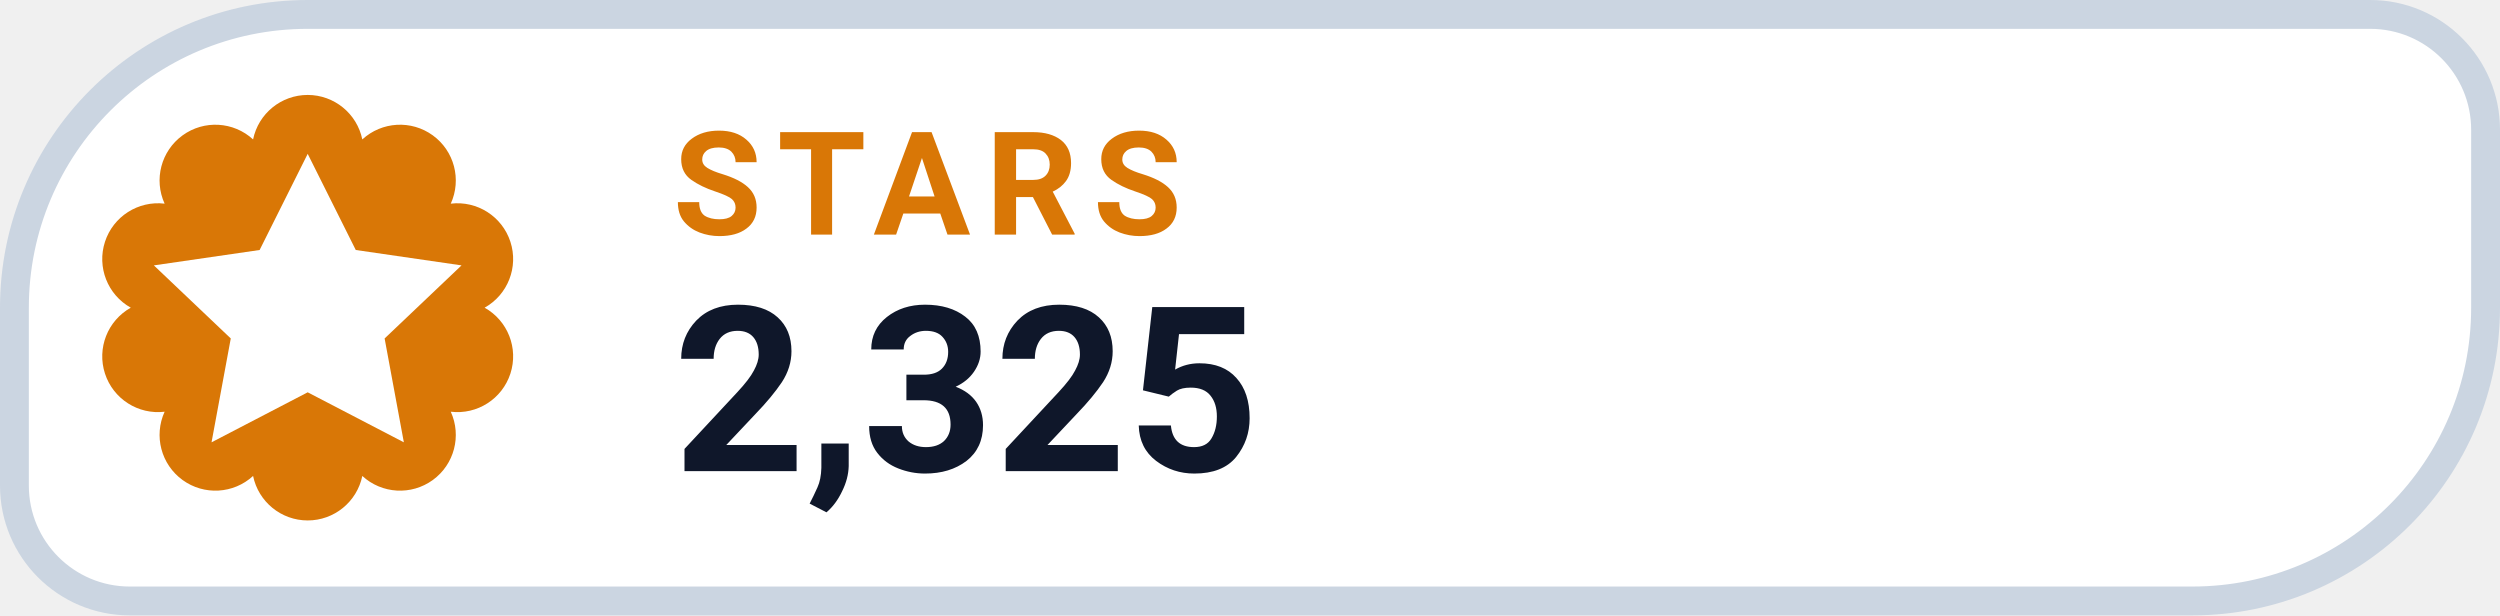
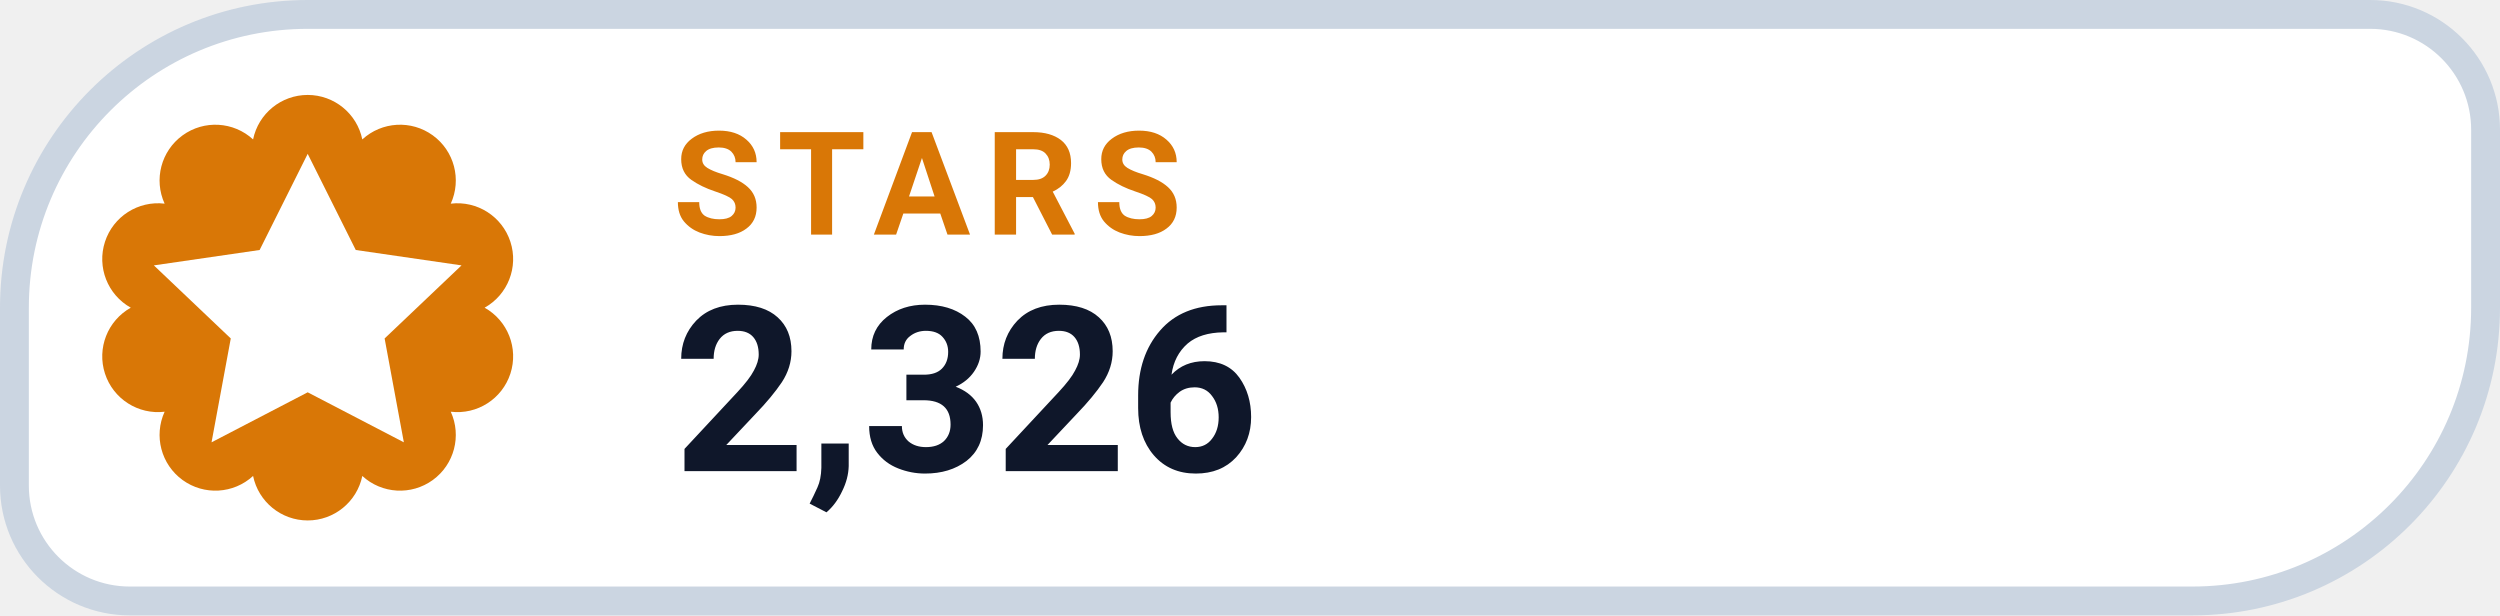
- <svg xmlns="http://www.w3.org/2000/svg" width="130" height="32" viewBox="0 0 130 32" role="img" aria-label="STARS 2,325">
+ <svg xmlns="http://www.w3.org/2000/svg" width="130" height="32" viewBox="0 0 130 32" role="img" aria-label="STARS 2,326">
  <path d="M 16.00 0.75 H 123.25 A 6.00 6.00 0 0 1 129.25 6.75 V 16.00 A 15.25 15.25 0 0 1 114.00 31.25 H 6.75 A 6.00 6.00 0 0 1 0.75 25.25 V 16.00 A 15.25 15.25 0 0 1 16.00 0.75 Z" fill="#FFFFFF" stroke="#CBD5E1" stroke-width="1.5" />
  <path d="M 13.16 7.25 A 2.90 2.90 0 0 1 18.84 7.25 A 2.90 2.90 0 0 1 23.44 10.59 A 2.90 2.90 0 0 1 25.20 16.00 A 2.90 2.90 0 0 1 23.44 21.41 A 2.90 2.90 0 0 1 18.84 24.75 A 2.90 2.90 0 0 1 13.16 24.75 A 2.90 2.90 0 0 1 8.56 21.41 A 2.90 2.90 0 0 1 6.80 16.00 A 2.90 2.90 0 0 1 8.56 10.59 A 2.90 2.90 0 0 1 13.16 7.25 Z" fill="#D97706" />
  <g transform="translate(16 16)" style="color:#FFFFFF;">
    <path d="M0 -8 l2.5 5 5.5 .8 -4 3.8 1 5.4 -5 -2.6 -5 2.6 1 -5.4 -4 -3.8 5.5 -.8 Z" fill="currentColor" />
  </g>
  <text x="35" y="12.2" fill="#D97706" font-family="-apple-system,BlinkMacSystemFont,'Segoe UI',Roboto,Helvetica,Arial,sans-serif" font-size="7.5" font-weight="700" letter-spacing=".8">STARS</text>
-   <text x="35" y="24.5" fill="#0F172A" font-family="-apple-system,BlinkMacSystemFont,'Segoe UI',Roboto,Helvetica,Arial,sans-serif" font-size="12" font-weight="750">2,325</text>
+   <text x="35" y="24.5" fill="#0F172A" font-family="-apple-system,BlinkMacSystemFont,'Segoe UI',Roboto,Helvetica,Arial,sans-serif" font-size="12" font-weight="750">2,326</text>
</svg>
